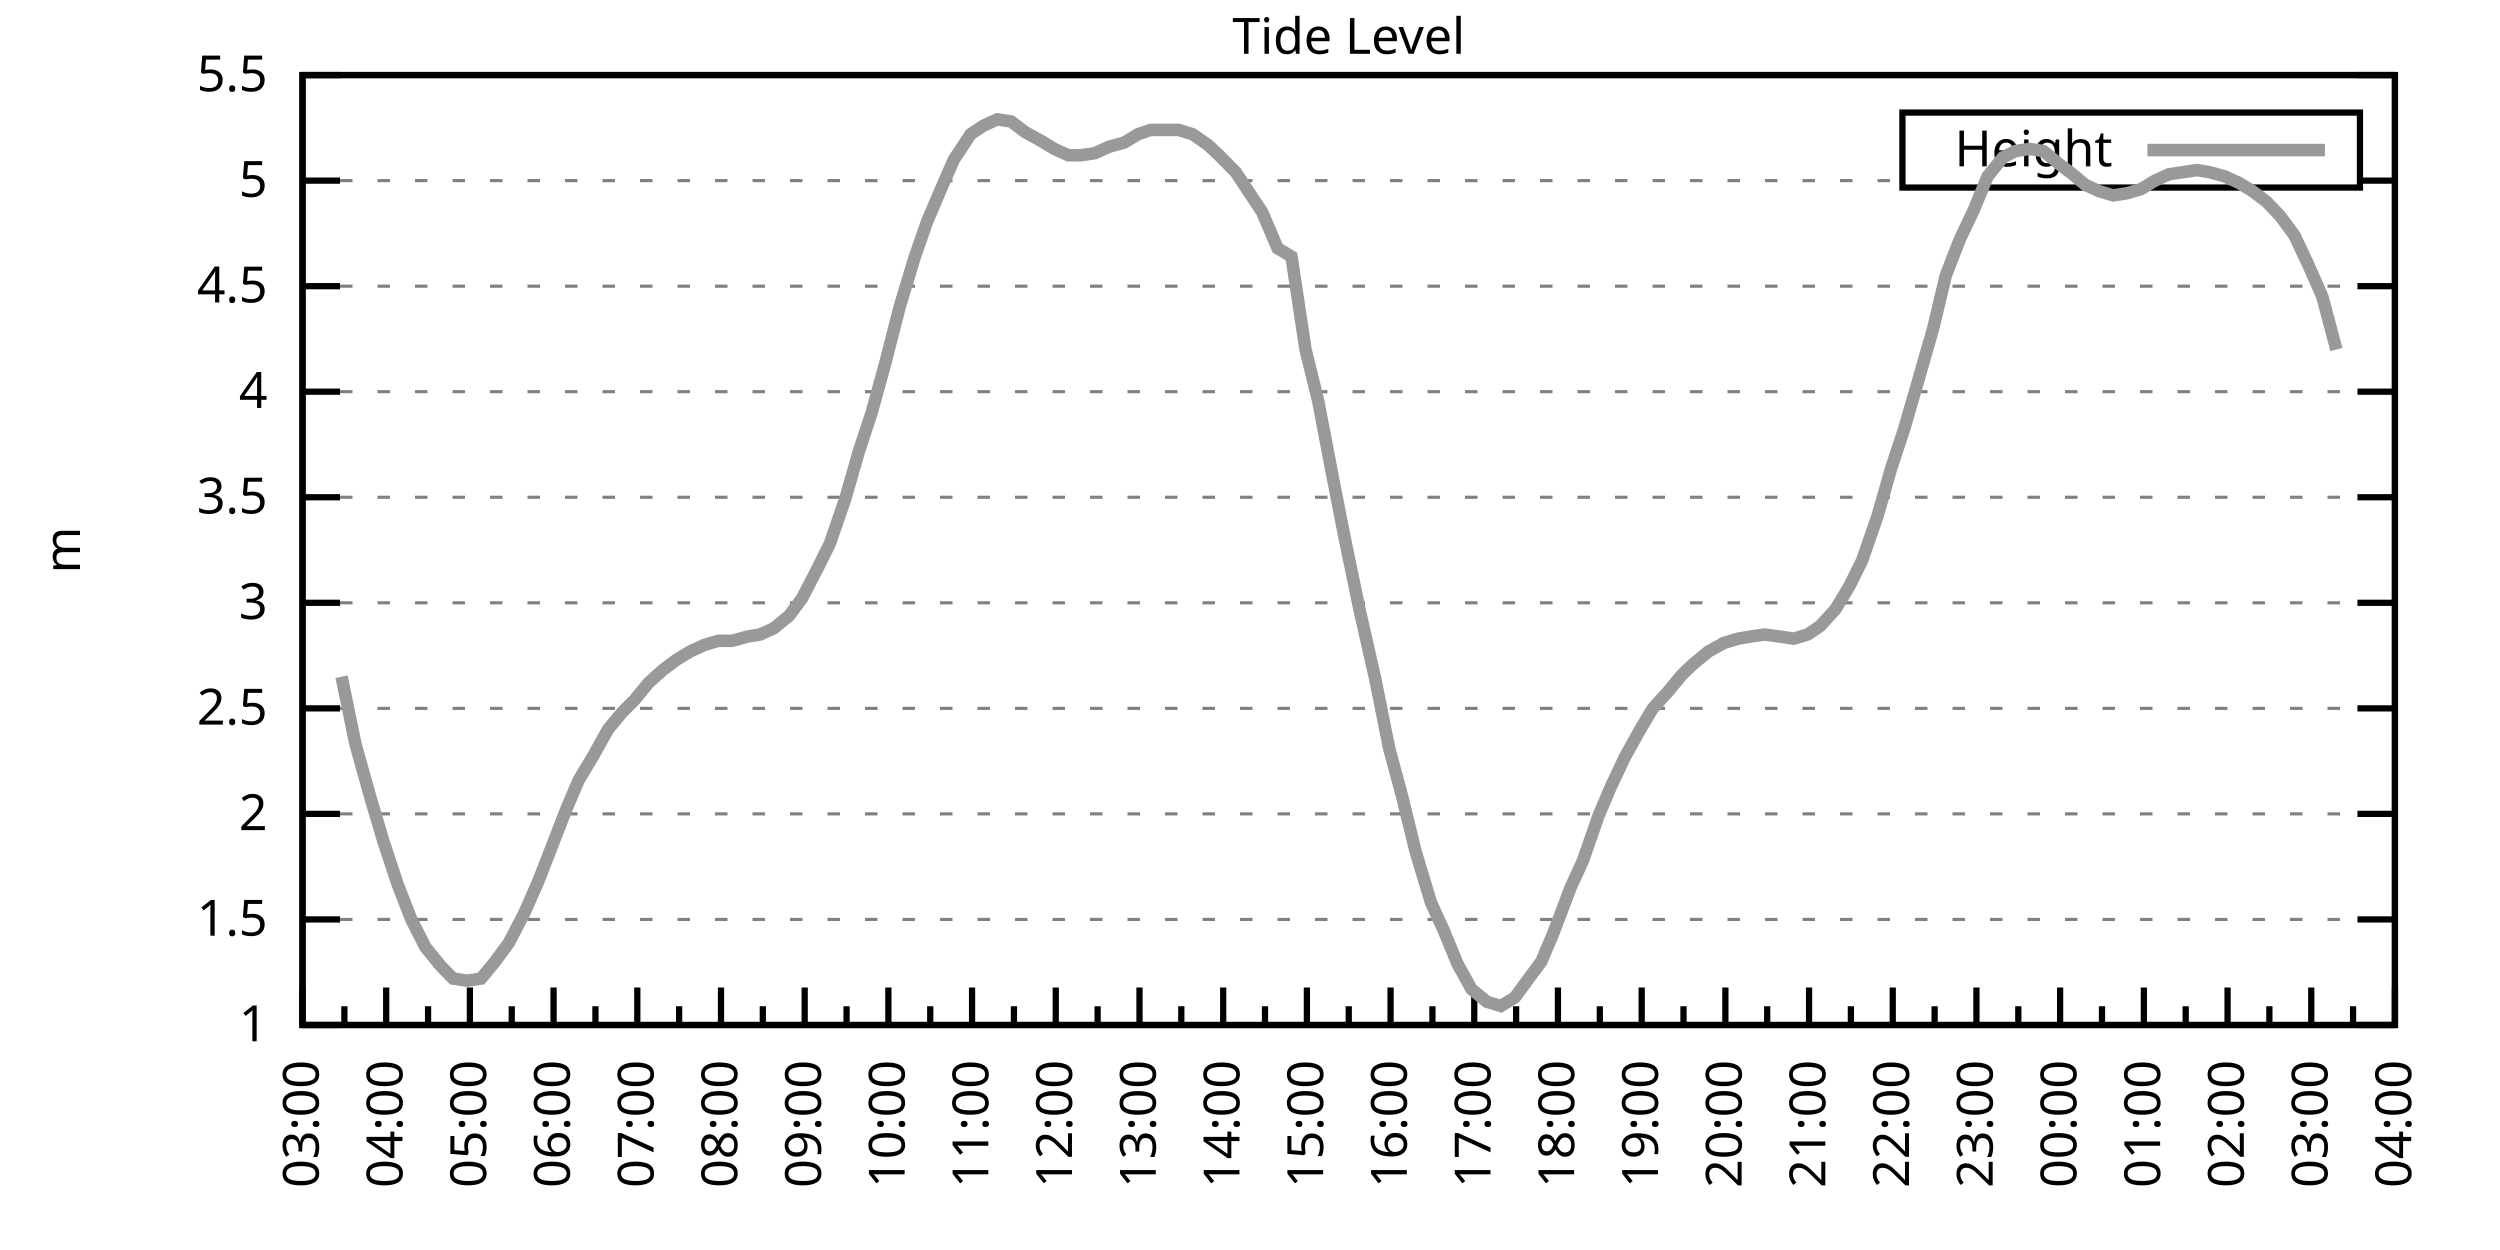
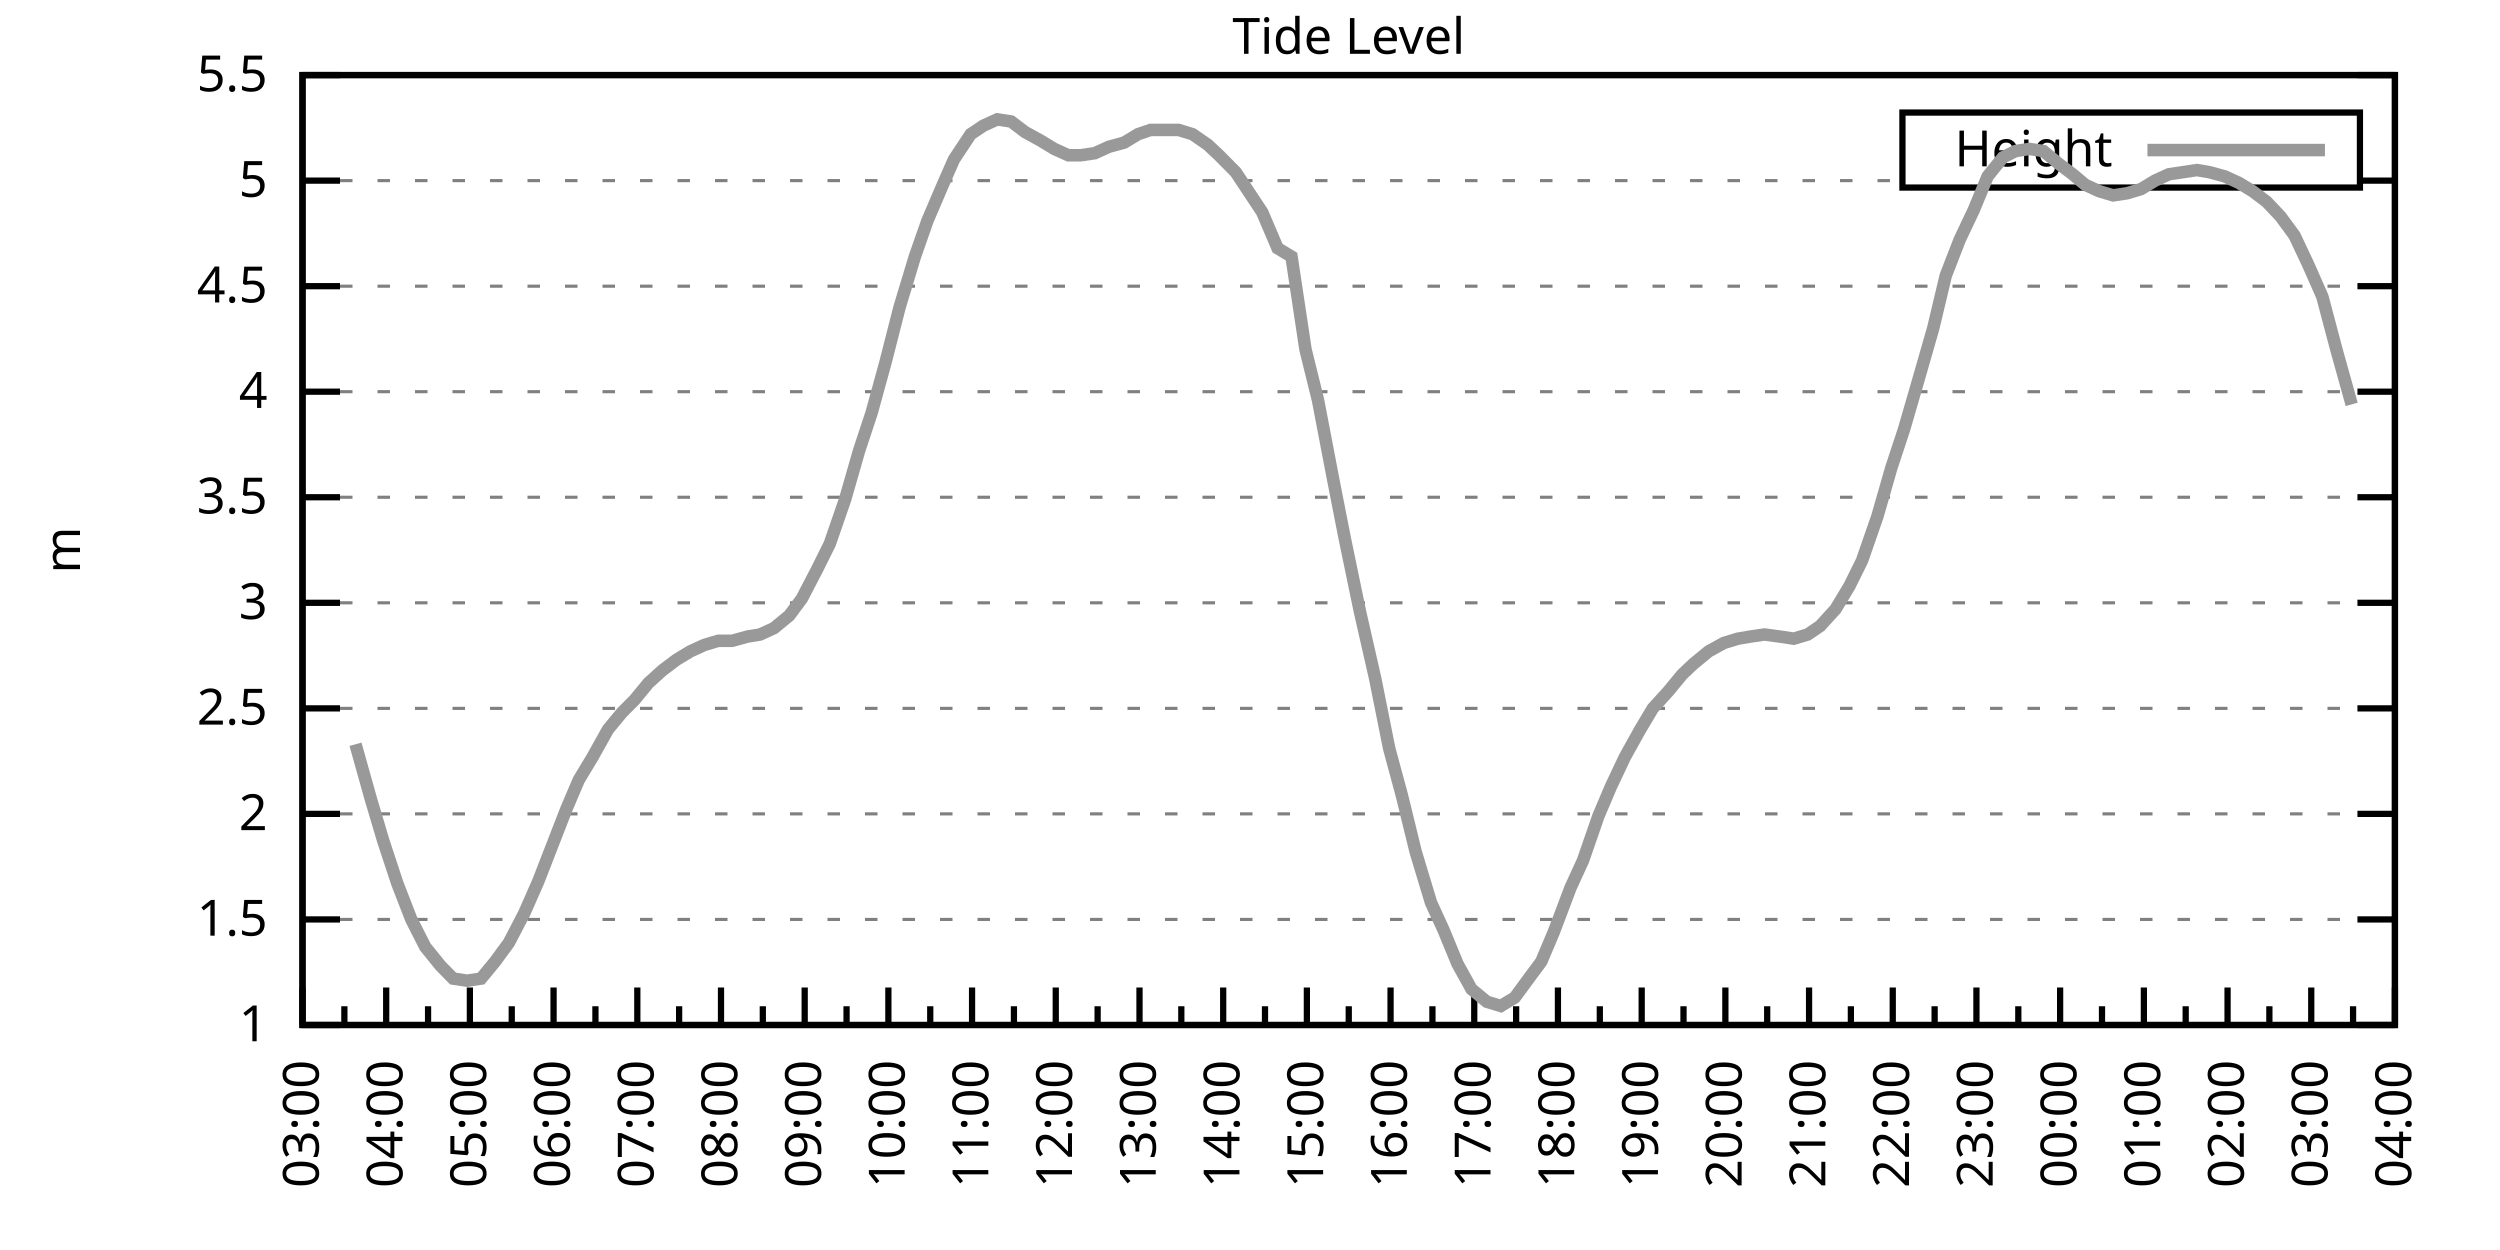
<svg xmlns="http://www.w3.org/2000/svg" xmlns:xlink="http://www.w3.org/1999/xlink" width="400" height="200" viewBox="0 0 400 200">
  <g id="gnuplot_canvas">
    <rect x="0" y="0" width="400" height="200" fill="none" />
    <defs>
      <circle id="gpDot" r="0.5" stroke-width="0.5" stroke="currentColor" />
      <path id="gpPt0" stroke-width="0.333" stroke="currentColor" d="M-1,0 h2 M0,-1 v2" />
      <path id="gpPt1" stroke-width="0.333" stroke="currentColor" d="M-1,-1 L1,1 M1,-1 L-1,1" />
      <path id="gpPt2" stroke-width="0.333" stroke="currentColor" d="M-1,0 L1,0 M0,-1 L0,1 M-1,-1 L1,1 M-1,1 L1,-1" />
      <rect id="gpPt3" stroke-width="0.333" stroke="currentColor" x="-1" y="-1" width="2" height="2" />
      <rect id="gpPt4" stroke-width="0.333" stroke="currentColor" fill="currentColor" x="-1" y="-1" width="2" height="2" />
      <circle id="gpPt5" stroke-width="0.333" stroke="currentColor" cx="0" cy="0" r="1" />
      <use xlink:href="#gpPt5" id="gpPt6" fill="currentColor" stroke="none" />
      <path id="gpPt7" stroke-width="0.333" stroke="currentColor" d="M0,-1.33 L-1.33,0.67 L1.33,0.67 z" />
      <use xlink:href="#gpPt7" id="gpPt8" fill="currentColor" stroke="none" />
      <use xlink:href="#gpPt7" id="gpPt9" stroke="currentColor" transform="rotate(180)" />
      <use xlink:href="#gpPt9" id="gpPt10" fill="currentColor" stroke="none" />
      <use xlink:href="#gpPt3" id="gpPt11" stroke="currentColor" transform="rotate(45)" />
      <use xlink:href="#gpPt11" id="gpPt12" fill="currentColor" stroke="none" />
      <path id="gpPt13" stroke-width="0.333" stroke="currentColor" d="M0,1.330 L1.265,0.411 L0.782,-1.067 L-0.782,-1.076 L-1.265,0.411 z" />
      <use xlink:href="#gpPt13" id="gpPt14" fill="currentColor" stroke="none" />
      <filter id="textbox" filterUnits="objectBoundingBox" x="0" y="0" height="1" width="1">
        <feFlood flood-color="white" flood-opacity="1" result="bgnd" />
        <feComposite in="SourceGraphic" in2="bgnd" operator="atop" />
      </filter>
      <filter id="greybox" filterUnits="objectBoundingBox" x="0" y="0" height="1" width="1">
        <feFlood flood-color="lightgrey" flood-opacity="1" result="grey" />
        <feComposite in="SourceGraphic" in2="grey" operator="atop" />
      </filter>
    </defs>
    <g fill="none" color="white" stroke="currentColor" stroke-width="1.00" stroke-linecap="butt" stroke-linejoin="miter">
</g>
    <g fill="none" color="black" stroke="currentColor" stroke-width="1.00" stroke-linecap="butt" stroke-linejoin="miter">
      <g stroke="none" shape-rendering="crispEdges">
        <polygon fill="rgb(255, 255, 255)" points="48.40,164.00 383.18,164.00 383.18,12.02 48.40,12.02 " />
      </g>
    </g>
    <g fill="none" color="black" stroke="currentColor" stroke-width="1.00" stroke-linecap="butt" stroke-linejoin="miter">
</g>
    <g fill="none" color="black" stroke="black" stroke-width="0.50" stroke-linecap="butt" stroke-linejoin="miter">
</g>
    <g fill="none" color="gray" stroke="currentColor" stroke-width="0.50" stroke-linecap="butt" stroke-linejoin="miter">
      <path stroke="gray" stroke-dasharray="2,4" class="gridline" d="M48.40,164.00 L383.19,164.00  " />
    </g>
    <g fill="none" color="gray" stroke="gray" stroke-width="1.00" stroke-linecap="butt" stroke-linejoin="miter">
</g>
    <g fill="none" color="black" stroke="currentColor" stroke-width="1.00" stroke-linecap="butt" stroke-linejoin="miter">
      <path stroke="black" d="M48.40,164.00 L54.40,164.00 M383.19,164.00 L377.19,164.00  " />
      <g transform="translate(42.80,166.60)" stroke="none" fill="black" font-family="Sans" font-size="8.00" text-anchor="end">
        <text>
          <tspan font-family="Sans"> 1</tspan>
        </text>
      </g>
    </g>
    <g fill="none" color="black" stroke="currentColor" stroke-width="1.00" stroke-linecap="butt" stroke-linejoin="miter">
</g>
    <g fill="none" color="black" stroke="black" stroke-width="0.50" stroke-linecap="butt" stroke-linejoin="miter">
</g>
    <g fill="none" color="gray" stroke="currentColor" stroke-width="0.50" stroke-linecap="butt" stroke-linejoin="miter">
      <path stroke="gray" stroke-dasharray="2,4" class="gridline" d="M48.40,147.11 L383.19,147.11  " />
    </g>
    <g fill="none" color="gray" stroke="gray" stroke-width="1.00" stroke-linecap="butt" stroke-linejoin="miter">
</g>
    <g fill="none" color="black" stroke="currentColor" stroke-width="1.00" stroke-linecap="butt" stroke-linejoin="miter">
      <path stroke="black" d="M48.40,147.11 L54.40,147.11 M383.19,147.11 L377.19,147.11  " />
      <g transform="translate(42.80,149.71)" stroke="none" fill="black" font-family="Sans" font-size="8.00" text-anchor="end">
        <text>
          <tspan font-family="Sans"> 1.5</tspan>
        </text>
      </g>
    </g>
    <g fill="none" color="black" stroke="currentColor" stroke-width="1.00" stroke-linecap="butt" stroke-linejoin="miter">
</g>
    <g fill="none" color="black" stroke="black" stroke-width="0.50" stroke-linecap="butt" stroke-linejoin="miter">
</g>
    <g fill="none" color="gray" stroke="currentColor" stroke-width="0.50" stroke-linecap="butt" stroke-linejoin="miter">
      <path stroke="gray" stroke-dasharray="2,4" class="gridline" d="M48.40,130.22 L383.19,130.22  " />
    </g>
    <g fill="none" color="gray" stroke="gray" stroke-width="1.00" stroke-linecap="butt" stroke-linejoin="miter">
</g>
    <g fill="none" color="black" stroke="currentColor" stroke-width="1.00" stroke-linecap="butt" stroke-linejoin="miter">
      <path stroke="black" d="M48.40,130.22 L54.40,130.22 M383.19,130.22 L377.19,130.22  " />
      <g transform="translate(42.80,132.82)" stroke="none" fill="black" font-family="Sans" font-size="8.00" text-anchor="end">
        <text>
          <tspan font-family="Sans"> 2</tspan>
        </text>
      </g>
    </g>
    <g fill="none" color="black" stroke="currentColor" stroke-width="1.00" stroke-linecap="butt" stroke-linejoin="miter">
</g>
    <g fill="none" color="black" stroke="black" stroke-width="0.50" stroke-linecap="butt" stroke-linejoin="miter">
</g>
    <g fill="none" color="gray" stroke="currentColor" stroke-width="0.50" stroke-linecap="butt" stroke-linejoin="miter">
      <path stroke="gray" stroke-dasharray="2,4" class="gridline" d="M48.40,113.34 L383.19,113.34  " />
    </g>
    <g fill="none" color="gray" stroke="gray" stroke-width="1.00" stroke-linecap="butt" stroke-linejoin="miter">
</g>
    <g fill="none" color="black" stroke="currentColor" stroke-width="1.00" stroke-linecap="butt" stroke-linejoin="miter">
      <path stroke="black" d="M48.40,113.34 L54.40,113.34 M383.19,113.34 L377.19,113.34  " />
      <g transform="translate(42.80,115.94)" stroke="none" fill="black" font-family="Sans" font-size="8.00" text-anchor="end">
        <text>
          <tspan font-family="Sans"> 2.5</tspan>
        </text>
      </g>
    </g>
    <g fill="none" color="black" stroke="currentColor" stroke-width="1.00" stroke-linecap="butt" stroke-linejoin="miter">
</g>
    <g fill="none" color="black" stroke="black" stroke-width="0.50" stroke-linecap="butt" stroke-linejoin="miter">
</g>
    <g fill="none" color="gray" stroke="currentColor" stroke-width="0.50" stroke-linecap="butt" stroke-linejoin="miter">
      <path stroke="gray" stroke-dasharray="2,4" class="gridline" d="M48.40,96.45 L383.19,96.45  " />
    </g>
    <g fill="none" color="gray" stroke="gray" stroke-width="1.00" stroke-linecap="butt" stroke-linejoin="miter">
</g>
    <g fill="none" color="black" stroke="currentColor" stroke-width="1.00" stroke-linecap="butt" stroke-linejoin="miter">
      <path stroke="black" d="M48.40,96.45 L54.40,96.45 M383.19,96.45 L377.19,96.45  " />
      <g transform="translate(42.80,99.05)" stroke="none" fill="black" font-family="Sans" font-size="8.00" text-anchor="end">
        <text>
          <tspan font-family="Sans"> 3</tspan>
        </text>
      </g>
    </g>
    <g fill="none" color="black" stroke="currentColor" stroke-width="1.00" stroke-linecap="butt" stroke-linejoin="miter">
</g>
    <g fill="none" color="black" stroke="black" stroke-width="0.50" stroke-linecap="butt" stroke-linejoin="miter">
</g>
    <g fill="none" color="gray" stroke="currentColor" stroke-width="0.50" stroke-linecap="butt" stroke-linejoin="miter">
      <path stroke="gray" stroke-dasharray="2,4" class="gridline" d="M48.40,79.56 L383.19,79.56  " />
    </g>
    <g fill="none" color="gray" stroke="gray" stroke-width="1.00" stroke-linecap="butt" stroke-linejoin="miter">
</g>
    <g fill="none" color="black" stroke="currentColor" stroke-width="1.00" stroke-linecap="butt" stroke-linejoin="miter">
      <path stroke="black" d="M48.40,79.56 L54.40,79.56 M383.19,79.56 L377.19,79.56  " />
      <g transform="translate(42.80,82.16)" stroke="none" fill="black" font-family="Sans" font-size="8.00" text-anchor="end">
        <text>
          <tspan font-family="Sans"> 3.5</tspan>
        </text>
      </g>
    </g>
    <g fill="none" color="black" stroke="currentColor" stroke-width="1.00" stroke-linecap="butt" stroke-linejoin="miter">
</g>
    <g fill="none" color="black" stroke="black" stroke-width="0.50" stroke-linecap="butt" stroke-linejoin="miter">
</g>
    <g fill="none" color="gray" stroke="currentColor" stroke-width="0.50" stroke-linecap="butt" stroke-linejoin="miter">
      <path stroke="gray" stroke-dasharray="2,4" class="gridline" d="M48.40,62.67 L383.19,62.67  " />
    </g>
    <g fill="none" color="gray" stroke="gray" stroke-width="1.00" stroke-linecap="butt" stroke-linejoin="miter">
</g>
    <g fill="none" color="black" stroke="currentColor" stroke-width="1.00" stroke-linecap="butt" stroke-linejoin="miter">
      <path stroke="black" d="M48.40,62.67 L54.40,62.67 M383.19,62.67 L377.19,62.67  " />
      <g transform="translate(42.80,65.27)" stroke="none" fill="black" font-family="Sans" font-size="8.00" text-anchor="end">
        <text>
          <tspan font-family="Sans"> 4</tspan>
        </text>
      </g>
    </g>
    <g fill="none" color="black" stroke="currentColor" stroke-width="1.00" stroke-linecap="butt" stroke-linejoin="miter">
</g>
    <g fill="none" color="black" stroke="black" stroke-width="0.50" stroke-linecap="butt" stroke-linejoin="miter">
</g>
    <g fill="none" color="gray" stroke="currentColor" stroke-width="0.50" stroke-linecap="butt" stroke-linejoin="miter">
      <path stroke="gray" stroke-dasharray="2,4" class="gridline" d="M48.40,45.79 L383.19,45.79  " />
    </g>
    <g fill="none" color="gray" stroke="gray" stroke-width="1.00" stroke-linecap="butt" stroke-linejoin="miter">
</g>
    <g fill="none" color="black" stroke="currentColor" stroke-width="1.00" stroke-linecap="butt" stroke-linejoin="miter">
      <path stroke="black" d="M48.40,45.79 L54.40,45.79 M383.19,45.79 L377.19,45.79  " />
      <g transform="translate(42.80,48.39)" stroke="none" fill="black" font-family="Sans" font-size="8.00" text-anchor="end">
        <text>
          <tspan font-family="Sans"> 4.5</tspan>
        </text>
      </g>
    </g>
    <g fill="none" color="black" stroke="currentColor" stroke-width="1.00" stroke-linecap="butt" stroke-linejoin="miter">
</g>
    <g fill="none" color="black" stroke="black" stroke-width="0.50" stroke-linecap="butt" stroke-linejoin="miter">
</g>
    <g fill="none" color="gray" stroke="currentColor" stroke-width="0.50" stroke-linecap="butt" stroke-linejoin="miter">
      <path stroke="gray" stroke-dasharray="2,4" class="gridline" d="M48.40,28.90 L304.39,28.90 M377.59,28.90 L383.19,28.90  " />
    </g>
    <g fill="none" color="gray" stroke="gray" stroke-width="1.00" stroke-linecap="butt" stroke-linejoin="miter">
</g>
    <g fill="none" color="black" stroke="currentColor" stroke-width="1.00" stroke-linecap="butt" stroke-linejoin="miter">
      <path stroke="black" d="M48.40,28.90 L54.40,28.90 M383.19,28.90 L377.19,28.90  " />
      <g transform="translate(42.80,31.50)" stroke="none" fill="black" font-family="Sans" font-size="8.00" text-anchor="end">
        <text>
          <tspan font-family="Sans"> 5</tspan>
        </text>
      </g>
    </g>
    <g fill="none" color="black" stroke="currentColor" stroke-width="1.00" stroke-linecap="butt" stroke-linejoin="miter">
</g>
    <g fill="none" color="black" stroke="black" stroke-width="0.50" stroke-linecap="butt" stroke-linejoin="miter">
</g>
    <g fill="none" color="gray" stroke="currentColor" stroke-width="0.50" stroke-linecap="butt" stroke-linejoin="miter">
      <path stroke="gray" stroke-dasharray="2,4" class="gridline" d="M48.40,12.01 L383.19,12.01  " />
    </g>
    <g fill="none" color="gray" stroke="gray" stroke-width="1.00" stroke-linecap="butt" stroke-linejoin="miter">
</g>
    <g fill="none" color="black" stroke="currentColor" stroke-width="1.00" stroke-linecap="butt" stroke-linejoin="miter">
      <path stroke="black" d="M48.40,12.01 L54.40,12.01 M383.19,12.01 L377.19,12.01  " />
      <g transform="translate(42.80,14.61)" stroke="none" fill="black" font-family="Sans" font-size="8.00" text-anchor="end">
        <text>
          <tspan font-family="Sans"> 5.5</tspan>
        </text>
      </g>
    </g>
    <g fill="none" color="black" stroke="currentColor" stroke-width="1.00" stroke-linecap="butt" stroke-linejoin="miter">
      <path stroke="black" d="M48.40,164.00 L48.40,158.00  " />
      <g transform="translate(51.00,169.60) rotate(270)" stroke="none" fill="black" font-family="Sans" font-size="8.00" text-anchor="end">
        <text>
          <tspan font-family="Sans">03:00</tspan>
        </text>
      </g>
    </g>
    <g fill="none" color="black" stroke="currentColor" stroke-width="1.00" stroke-linecap="butt" stroke-linejoin="miter">
      <path stroke="black" d="M55.10,164.00 L55.10,161.00 M61.79,164.00 L61.79,158.00  " />
      <g transform="translate(64.39,169.60) rotate(270)" stroke="none" fill="black" font-family="Sans" font-size="8.00" text-anchor="end">
        <text>
          <tspan font-family="Sans">04:00</tspan>
        </text>
      </g>
    </g>
    <g fill="none" color="black" stroke="currentColor" stroke-width="1.00" stroke-linecap="butt" stroke-linejoin="miter">
      <path stroke="black" d="M68.49,164.00 L68.49,161.00 M75.18,164.00 L75.18,158.00  " />
      <g transform="translate(77.78,169.60) rotate(270)" stroke="none" fill="black" font-family="Sans" font-size="8.00" text-anchor="end">
        <text>
          <tspan font-family="Sans">05:00</tspan>
        </text>
      </g>
    </g>
    <g fill="none" color="black" stroke="currentColor" stroke-width="1.00" stroke-linecap="butt" stroke-linejoin="miter">
      <path stroke="black" d="M81.88,164.00 L81.88,161.00 M88.57,164.00 L88.57,158.00  " />
      <g transform="translate(91.17,169.60) rotate(270)" stroke="none" fill="black" font-family="Sans" font-size="8.00" text-anchor="end">
        <text>
          <tspan font-family="Sans">06:00</tspan>
        </text>
      </g>
    </g>
    <g fill="none" color="black" stroke="currentColor" stroke-width="1.00" stroke-linecap="butt" stroke-linejoin="miter">
      <path stroke="black" d="M95.27,164.00 L95.27,161.00 M101.97,164.00 L101.97,158.00  " />
      <g transform="translate(104.57,169.60) rotate(270)" stroke="none" fill="black" font-family="Sans" font-size="8.00" text-anchor="end">
        <text>
          <tspan font-family="Sans">07:00</tspan>
        </text>
      </g>
    </g>
    <g fill="none" color="black" stroke="currentColor" stroke-width="1.00" stroke-linecap="butt" stroke-linejoin="miter">
      <path stroke="black" d="M108.66,164.00 L108.66,161.00 M115.36,164.00 L115.36,158.00  " />
      <g transform="translate(117.96,169.60) rotate(270)" stroke="none" fill="black" font-family="Sans" font-size="8.00" text-anchor="end">
        <text>
          <tspan font-family="Sans">08:00</tspan>
        </text>
      </g>
    </g>
    <g fill="none" color="black" stroke="currentColor" stroke-width="1.00" stroke-linecap="butt" stroke-linejoin="miter">
      <path stroke="black" d="M122.05,164.00 L122.05,161.00 M128.75,164.00 L128.75,158.00  " />
      <g transform="translate(131.35,169.60) rotate(270)" stroke="none" fill="black" font-family="Sans" font-size="8.00" text-anchor="end">
        <text>
          <tspan font-family="Sans">09:00</tspan>
        </text>
      </g>
    </g>
    <g fill="none" color="black" stroke="currentColor" stroke-width="1.00" stroke-linecap="butt" stroke-linejoin="miter">
      <path stroke="black" d="M135.45,164.00 L135.45,161.00 M142.14,164.00 L142.14,158.00  " />
      <g transform="translate(144.74,169.60) rotate(270)" stroke="none" fill="black" font-family="Sans" font-size="8.00" text-anchor="end">
        <text>
          <tspan font-family="Sans">10:00</tspan>
        </text>
      </g>
    </g>
    <g fill="none" color="black" stroke="currentColor" stroke-width="1.00" stroke-linecap="butt" stroke-linejoin="miter">
      <path stroke="black" d="M148.84,164.00 L148.84,161.00 M155.53,164.00 L155.53,158.00  " />
      <g transform="translate(158.13,169.60) rotate(270)" stroke="none" fill="black" font-family="Sans" font-size="8.00" text-anchor="end">
        <text>
          <tspan font-family="Sans">11:00</tspan>
        </text>
      </g>
    </g>
    <g fill="none" color="black" stroke="currentColor" stroke-width="1.00" stroke-linecap="butt" stroke-linejoin="miter">
      <path stroke="black" d="M162.23,164.00 L162.23,161.00 M168.92,164.00 L168.92,158.00  " />
      <g transform="translate(171.52,169.60) rotate(270)" stroke="none" fill="black" font-family="Sans" font-size="8.00" text-anchor="end">
        <text>
          <tspan font-family="Sans">12:00</tspan>
        </text>
      </g>
    </g>
    <g fill="none" color="black" stroke="currentColor" stroke-width="1.00" stroke-linecap="butt" stroke-linejoin="miter">
      <path stroke="black" d="M175.62,164.00 L175.62,161.00 M182.32,164.00 L182.32,158.00  " />
      <g transform="translate(184.92,169.60) rotate(270)" stroke="none" fill="black" font-family="Sans" font-size="8.00" text-anchor="end">
        <text>
          <tspan font-family="Sans">13:00</tspan>
        </text>
      </g>
    </g>
    <g fill="none" color="black" stroke="currentColor" stroke-width="1.00" stroke-linecap="butt" stroke-linejoin="miter">
      <path stroke="black" d="M189.01,164.00 L189.01,161.00 M195.71,164.00 L195.71,158.00  " />
      <g transform="translate(198.31,169.60) rotate(270)" stroke="none" fill="black" font-family="Sans" font-size="8.00" text-anchor="end">
        <text>
          <tspan font-family="Sans">14:00</tspan>
        </text>
      </g>
    </g>
    <g fill="none" color="black" stroke="currentColor" stroke-width="1.00" stroke-linecap="butt" stroke-linejoin="miter">
      <path stroke="black" d="M202.40,164.00 L202.40,161.00 M209.10,164.00 L209.10,158.00  " />
      <g transform="translate(211.70,169.60) rotate(270)" stroke="none" fill="black" font-family="Sans" font-size="8.00" text-anchor="end">
        <text>
          <tspan font-family="Sans">15:00</tspan>
        </text>
      </g>
    </g>
    <g fill="none" color="black" stroke="currentColor" stroke-width="1.00" stroke-linecap="butt" stroke-linejoin="miter">
      <path stroke="black" d="M215.80,164.00 L215.80,161.00 M222.49,164.00 L222.49,158.00  " />
      <g transform="translate(225.09,169.60) rotate(270)" stroke="none" fill="black" font-family="Sans" font-size="8.00" text-anchor="end">
        <text>
          <tspan font-family="Sans">16:00</tspan>
        </text>
      </g>
    </g>
    <g fill="none" color="black" stroke="currentColor" stroke-width="1.00" stroke-linecap="butt" stroke-linejoin="miter">
      <path stroke="black" d="M229.19,164.00 L229.19,161.00 M235.88,164.00 L235.88,158.00  " />
      <g transform="translate(238.48,169.60) rotate(270)" stroke="none" fill="black" font-family="Sans" font-size="8.00" text-anchor="end">
        <text>
          <tspan font-family="Sans">17:00</tspan>
        </text>
      </g>
    </g>
    <g fill="none" color="black" stroke="currentColor" stroke-width="1.00" stroke-linecap="butt" stroke-linejoin="miter">
      <path stroke="black" d="M242.58,164.00 L242.58,161.00 M249.27,164.00 L249.27,158.00  " />
      <g transform="translate(251.87,169.60) rotate(270)" stroke="none" fill="black" font-family="Sans" font-size="8.00" text-anchor="end">
        <text>
          <tspan font-family="Sans">18:00</tspan>
        </text>
      </g>
    </g>
    <g fill="none" color="black" stroke="currentColor" stroke-width="1.00" stroke-linecap="butt" stroke-linejoin="miter">
      <path stroke="black" d="M255.97,164.00 L255.97,161.00 M262.67,164.00 L262.67,158.00  " />
      <g transform="translate(265.27,169.60) rotate(270)" stroke="none" fill="black" font-family="Sans" font-size="8.00" text-anchor="end">
        <text>
          <tspan font-family="Sans">19:00</tspan>
        </text>
      </g>
    </g>
    <g fill="none" color="black" stroke="currentColor" stroke-width="1.00" stroke-linecap="butt" stroke-linejoin="miter">
      <path stroke="black" d="M269.36,164.00 L269.36,161.00 M276.06,164.00 L276.06,158.00  " />
      <g transform="translate(278.66,169.60) rotate(270)" stroke="none" fill="black" font-family="Sans" font-size="8.00" text-anchor="end">
        <text>
          <tspan font-family="Sans">20:00</tspan>
        </text>
      </g>
    </g>
    <g fill="none" color="black" stroke="currentColor" stroke-width="1.00" stroke-linecap="butt" stroke-linejoin="miter">
      <path stroke="black" d="M282.75,164.00 L282.75,161.00 M289.45,164.00 L289.45,158.00  " />
      <g transform="translate(292.05,169.60) rotate(270)" stroke="none" fill="black" font-family="Sans" font-size="8.00" text-anchor="end">
        <text>
          <tspan font-family="Sans">21:00</tspan>
        </text>
      </g>
    </g>
    <g fill="none" color="black" stroke="currentColor" stroke-width="1.00" stroke-linecap="butt" stroke-linejoin="miter">
      <path stroke="black" d="M296.14,164.00 L296.14,161.00 M302.84,164.00 L302.84,158.00  " />
      <g transform="translate(305.44,169.60) rotate(270)" stroke="none" fill="black" font-family="Sans" font-size="8.00" text-anchor="end">
        <text>
          <tspan font-family="Sans">22:00</tspan>
        </text>
      </g>
    </g>
    <g fill="none" color="black" stroke="currentColor" stroke-width="1.00" stroke-linecap="butt" stroke-linejoin="miter">
      <path stroke="black" d="M309.54,164.00 L309.54,161.00 M316.23,164.00 L316.23,158.00  " />
      <g transform="translate(318.83,169.60) rotate(270)" stroke="none" fill="black" font-family="Sans" font-size="8.00" text-anchor="end">
        <text>
          <tspan font-family="Sans">23:00</tspan>
        </text>
      </g>
    </g>
    <g fill="none" color="black" stroke="currentColor" stroke-width="1.00" stroke-linecap="butt" stroke-linejoin="miter">
      <path stroke="black" d="M322.93,164.00 L322.93,161.00 M329.62,164.00 L329.62,158.00  " />
      <g transform="translate(332.22,169.60) rotate(270)" stroke="none" fill="black" font-family="Sans" font-size="8.00" text-anchor="end">
        <text>
          <tspan font-family="Sans">00:00</tspan>
        </text>
      </g>
    </g>
    <g fill="none" color="black" stroke="currentColor" stroke-width="1.00" stroke-linecap="butt" stroke-linejoin="miter">
      <path stroke="black" d="M336.32,164.00 L336.32,161.00 M343.02,164.00 L343.02,158.00  " />
      <g transform="translate(345.62,169.60) rotate(270)" stroke="none" fill="black" font-family="Sans" font-size="8.00" text-anchor="end">
        <text>
          <tspan font-family="Sans">01:00</tspan>
        </text>
      </g>
    </g>
    <g fill="none" color="black" stroke="currentColor" stroke-width="1.00" stroke-linecap="butt" stroke-linejoin="miter">
      <path stroke="black" d="M349.71,164.00 L349.71,161.00 M356.41,164.00 L356.41,158.00  " />
      <g transform="translate(359.01,169.60) rotate(270)" stroke="none" fill="black" font-family="Sans" font-size="8.00" text-anchor="end">
        <text>
          <tspan font-family="Sans">02:00</tspan>
        </text>
      </g>
    </g>
    <g fill="none" color="black" stroke="currentColor" stroke-width="1.00" stroke-linecap="butt" stroke-linejoin="miter">
      <path stroke="black" d="M363.10,164.00 L363.10,161.00 M369.80,164.00 L369.80,158.00  " />
      <g transform="translate(372.40,169.60) rotate(270)" stroke="none" fill="black" font-family="Sans" font-size="8.00" text-anchor="end">
        <text>
          <tspan font-family="Sans">03:00</tspan>
        </text>
      </g>
    </g>
    <g fill="none" color="black" stroke="currentColor" stroke-width="1.00" stroke-linecap="butt" stroke-linejoin="miter">
      <path stroke="black" d="M376.49,164.00 L376.49,161.00 M383.19,164.00 L383.19,158.00  " />
      <g transform="translate(385.79,169.60) rotate(270)" stroke="none" fill="black" font-family="Sans" font-size="8.00" text-anchor="end">
        <text>
          <tspan font-family="Sans">04:00</tspan>
        </text>
      </g>
    </g>
    <g fill="none" color="black" stroke="currentColor" stroke-width="1.00" stroke-linecap="butt" stroke-linejoin="miter">
</g>
    <g fill="none" color="black" stroke="currentColor" stroke-width="1.00" stroke-linecap="butt" stroke-linejoin="miter">
      <path stroke="black" d="M48.40,12.01 L48.40,164.00 L383.19,164.00 L383.19,12.01 L48.40,12.01 Z  " />
    </g>
    <g fill="none" color="black" stroke="currentColor" stroke-width="1.00" stroke-linecap="butt" stroke-linejoin="miter">
      <g transform="translate(12.80,88.01) rotate(270)" stroke="none" fill="black" font-family="Sans" font-size="8.00" text-anchor="middle">
        <text>
          <tspan font-family="Sans">m</tspan>
        </text>
      </g>
    </g>
    <g fill="none" color="black" stroke="currentColor" stroke-width="1.00" stroke-linecap="butt" stroke-linejoin="miter">
</g>
    <g fill="none" color="black" stroke="currentColor" stroke-width="1.00" stroke-linecap="butt" stroke-linejoin="miter">
      <path stroke="black" d="M304.39,30.01 L304.39,18.01 L377.59,18.01 L377.59,30.01 L304.39,30.01 Z  " />
    </g>
    <g id="Tide_level_plot_1">
      <g fill="none" color="white" stroke="black" stroke-width="2.00" stroke-linecap="butt" stroke-linejoin="miter">
</g>
      <g fill="none" color="black" stroke="currentColor" stroke-width="2.00" stroke-linecap="butt" stroke-linejoin="miter">
        <g transform="translate(337.99,26.61)" stroke="none" fill="black" font-family="Sans" font-size="8.00" text-anchor="end">
          <text>
            <tspan font-family="Sans">Height</tspan>
          </text>
        </g>
      </g>
      <g fill="none" color="black" stroke="currentColor" stroke-width="2.00" stroke-linecap="butt" stroke-linejoin="miter">
-         <path stroke="rgb(153, 153, 153)" d="M343.59,24.01 L371.99,24.01 M54.65,108.27 L56.88,119.08 L59.34,127.86 L61.35,134.62 L63.58,141.37 L65.81,147.11   L68.04,151.50 L70.50,154.54 L72.50,156.57 L74.74,156.91 L76.97,156.57 L79.20,153.87 L81.43,150.83 L83.89,146.10   L86.12,141.03 L88.35,135.29 L90.58,129.55 L92.59,124.82 L94.82,121.11 L97.28,116.71 L99.51,114.01 L101.52,111.99   L103.75,109.28 L105.98,107.26 L108.22,105.57 L110.45,104.22 L112.68,103.20 L114.91,102.53 L117.14,102.53 L119.60,101.85   L121.61,101.52 L123.84,100.50 L126.29,98.48 L128.30,95.77 L130.76,91.04 L132.77,86.99 L135.22,79.90 L137.45,72.13   L139.46,66.05 L141.69,57.94 L143.93,49.16 L146.38,41.06 L148.39,35.32 L150.85,29.57 L152.63,25.52 L155.31,21.47   L157.32,20.12 L159.55,19.10 L161.78,19.44 L164.01,21.13 L166.47,22.48 L168.70,23.83 L170.93,24.84 L172.94,24.84   L175.17,24.51 L177.41,23.49 L179.86,22.82 L182.09,21.47 L184.10,20.79 L186.56,20.79 L188.57,20.79 L190.80,21.47   L193.25,23.16 L195.04,24.84 L197.72,27.55 L199.95,30.92 L201.96,33.96 L204.41,39.71 L206.64,41.06 L208.88,55.92   L210.88,64.02 L213.34,76.86 L215.13,85.98 L217.58,97.80 L220.04,108.61 L222.27,119.75 L224.28,127.18 L226.51,136.30   L228.96,144.41 L230.97,148.80 L233.20,154.21 L235.44,158.26 L237.89,160.28 L240.12,160.96 L242.36,159.61 L244.59,156.57   L246.60,153.87 L248.60,149.14 L251.28,142.05 L253.29,137.66 L255.75,130.56 L257.76,125.83 L259.99,121.11 L262.44,116.71   L264.45,113.34 L266.91,110.63 L269.14,107.93 L270.92,106.24 L273.38,104.22 L275.83,102.87 L278.07,102.19 L280.07,101.85   L282.31,101.52 L284.76,101.85 L286.99,102.19 L289.23,101.52 L291.23,100.16 L293.69,97.46 L295.92,93.75 L297.93,89.69   L300.39,82.60 L302.62,74.83 L304.63,68.75 L307.08,60.31 L309.31,52.54 L311.32,44.10 L313.55,38.35 L315.79,33.63   L318.02,28.22 L320.47,25.18 L322.48,24.17 L324.71,23.83 L326.95,24.17 L329.40,26.20 L331.63,27.88 L333.64,29.57   L335.87,30.59 L338.10,31.26 L340.34,30.92 L342.57,30.25 L344.80,28.90 L347.03,27.88 L349.26,27.55 L351.50,27.21   L353.51,27.55 L355.96,28.22 L358.19,29.24 L360.42,30.59 L362.66,32.28 L364.89,34.64 L367.12,37.68 L369.35,42.41   L371.58,47.47 L373.82,55.92  " />
+         <path stroke="rgb(153, 153, 153)" d="M343.59,24.01 L371.99,24.01 M56.88,119.08 L59.34,127.86 L61.35,134.62 L63.58,141.37 L65.81,147.11 L68.04,151.50   L70.50,154.54 L72.50,156.57 L74.74,156.91 L76.97,156.57 L79.20,153.87 L81.43,150.83 L83.89,146.10 L86.12,141.03   L88.35,135.29 L90.58,129.55 L92.59,124.82 L94.82,121.11 L97.28,116.71 L99.51,114.01 L101.52,111.99 L103.75,109.28   L105.98,107.26 L108.22,105.57 L110.45,104.22 L112.68,103.20 L114.91,102.53 L117.14,102.53 L119.60,101.85 L121.61,101.52   L123.84,100.50 L126.29,98.48 L128.30,95.77 L130.76,91.04 L132.77,86.99 L135.22,79.90 L137.45,72.13 L139.46,66.05   L141.69,57.94 L143.93,49.16 L146.38,41.06 L148.39,35.32 L150.85,29.57 L152.63,25.52 L155.31,21.47 L157.32,20.12   L159.55,19.10 L161.78,19.44 L164.01,21.13 L166.47,22.48 L168.70,23.83 L170.93,24.84 L172.94,24.84 L175.17,24.51   L177.41,23.49 L179.86,22.82 L182.09,21.47 L184.10,20.79 L186.56,20.79 L188.57,20.79 L190.80,21.47 L193.25,23.16   L195.04,24.84 L197.72,27.55 L199.95,30.92 L201.96,33.96 L204.41,39.71 L206.64,41.06 L208.88,55.92 L210.88,64.02   L213.34,76.86 L215.13,85.98 L217.58,97.80 L220.04,108.61 L222.27,119.75 L224.28,127.18 L226.51,136.30 L228.96,144.41   L230.97,148.80 L233.20,154.21 L235.44,158.26 L237.89,160.28 L240.12,160.96 L242.36,159.61 L244.59,156.57 L246.60,153.87   L248.60,149.14 L251.28,142.05 L253.29,137.66 L255.75,130.56 L257.76,125.83 L259.99,121.11 L262.44,116.71 L264.45,113.34   L266.91,110.63 L269.14,107.93 L270.92,106.24 L273.38,104.22 L275.83,102.87 L278.07,102.19 L280.07,101.85 L282.31,101.52   L284.76,101.85 L286.99,102.19 L289.23,101.52 L291.23,100.16 L293.69,97.46 L295.92,93.75 L297.93,89.69 L300.39,82.60   L302.62,74.83 L304.63,68.75 L307.08,60.31 L309.31,52.54 L311.32,44.10 L313.55,38.35 L315.79,33.63 L318.02,28.22   L320.47,25.18 L322.48,24.17 L324.71,23.83 L326.95,24.17 L329.40,26.20 L331.63,27.88 L333.64,29.57 L335.87,30.59   L338.10,31.26 L340.34,30.92 L342.57,30.25 L344.80,28.90 L347.03,27.88 L349.26,27.55 L351.50,27.21 L353.51,27.55   L355.96,28.22 L358.19,29.24 L360.42,30.59 L362.66,32.28 L364.89,34.64 L367.12,37.68 L369.35,42.41 L371.58,47.47   L373.82,55.92 L376.27,64.70  " />
      </g>
    </g>
    <g fill="none" color="black" stroke="currentColor" stroke-width="2.00" stroke-linecap="butt" stroke-linejoin="miter">
</g>
    <g fill="none" color="black" stroke="black" stroke-width="1.00" stroke-linecap="butt" stroke-linejoin="miter">
</g>
    <g fill="none" color="black" stroke="currentColor" stroke-width="1.00" stroke-linecap="butt" stroke-linejoin="miter">
      <path stroke="black" d="M48.40,12.01 L48.40,164.00 L383.19,164.00 L383.19,12.01 L48.40,12.01 Z  " />
    </g>
    <g fill="none" color="black" stroke="currentColor" stroke-width="1.00" stroke-linecap="butt" stroke-linejoin="miter">
      <g transform="translate(215.79,8.61)" stroke="none" fill="black" font-family="Sans" font-size="8.00" text-anchor="middle">
        <text>
          <tspan font-family="Sans">Tide Level</tspan>
        </text>
      </g>
    </g>
    <g fill="none" color="black" stroke="currentColor" stroke-width="1.00" stroke-linecap="butt" stroke-linejoin="miter">
</g>
  </g>
</svg>
